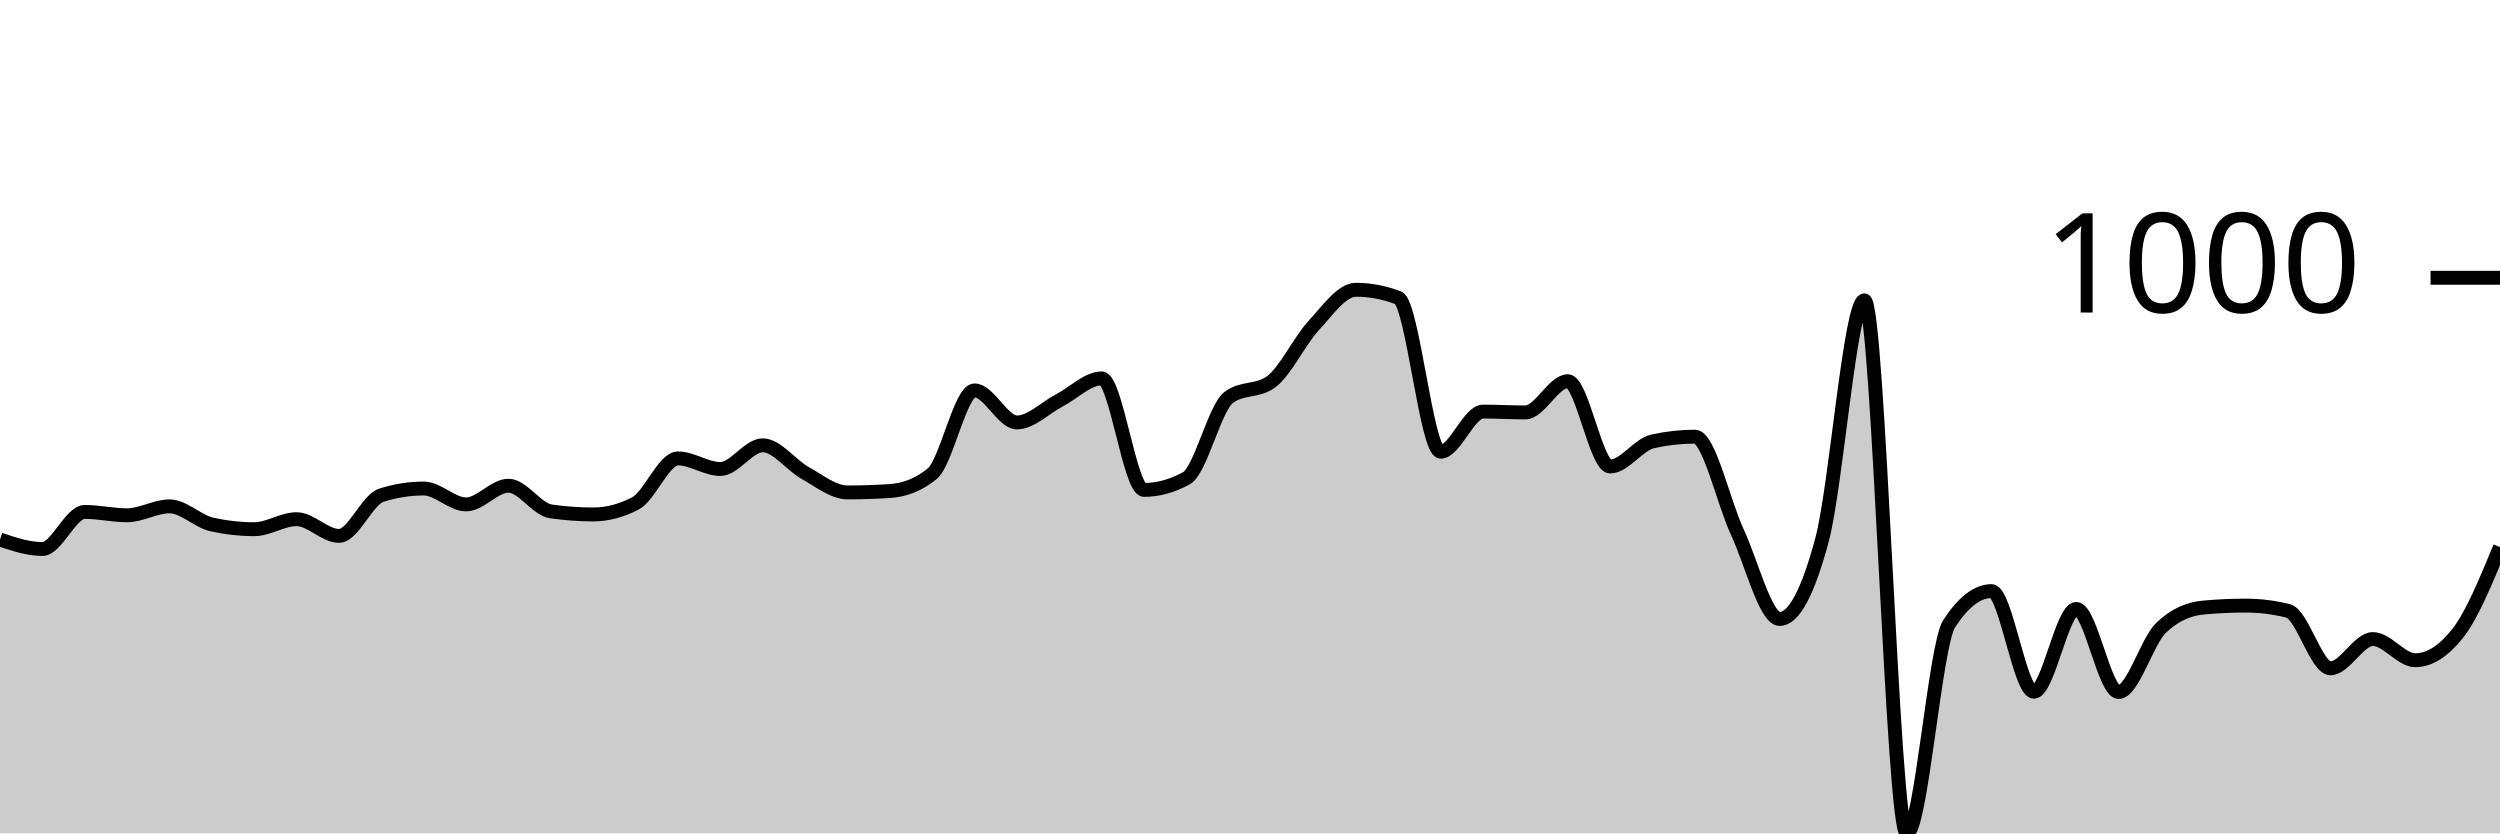
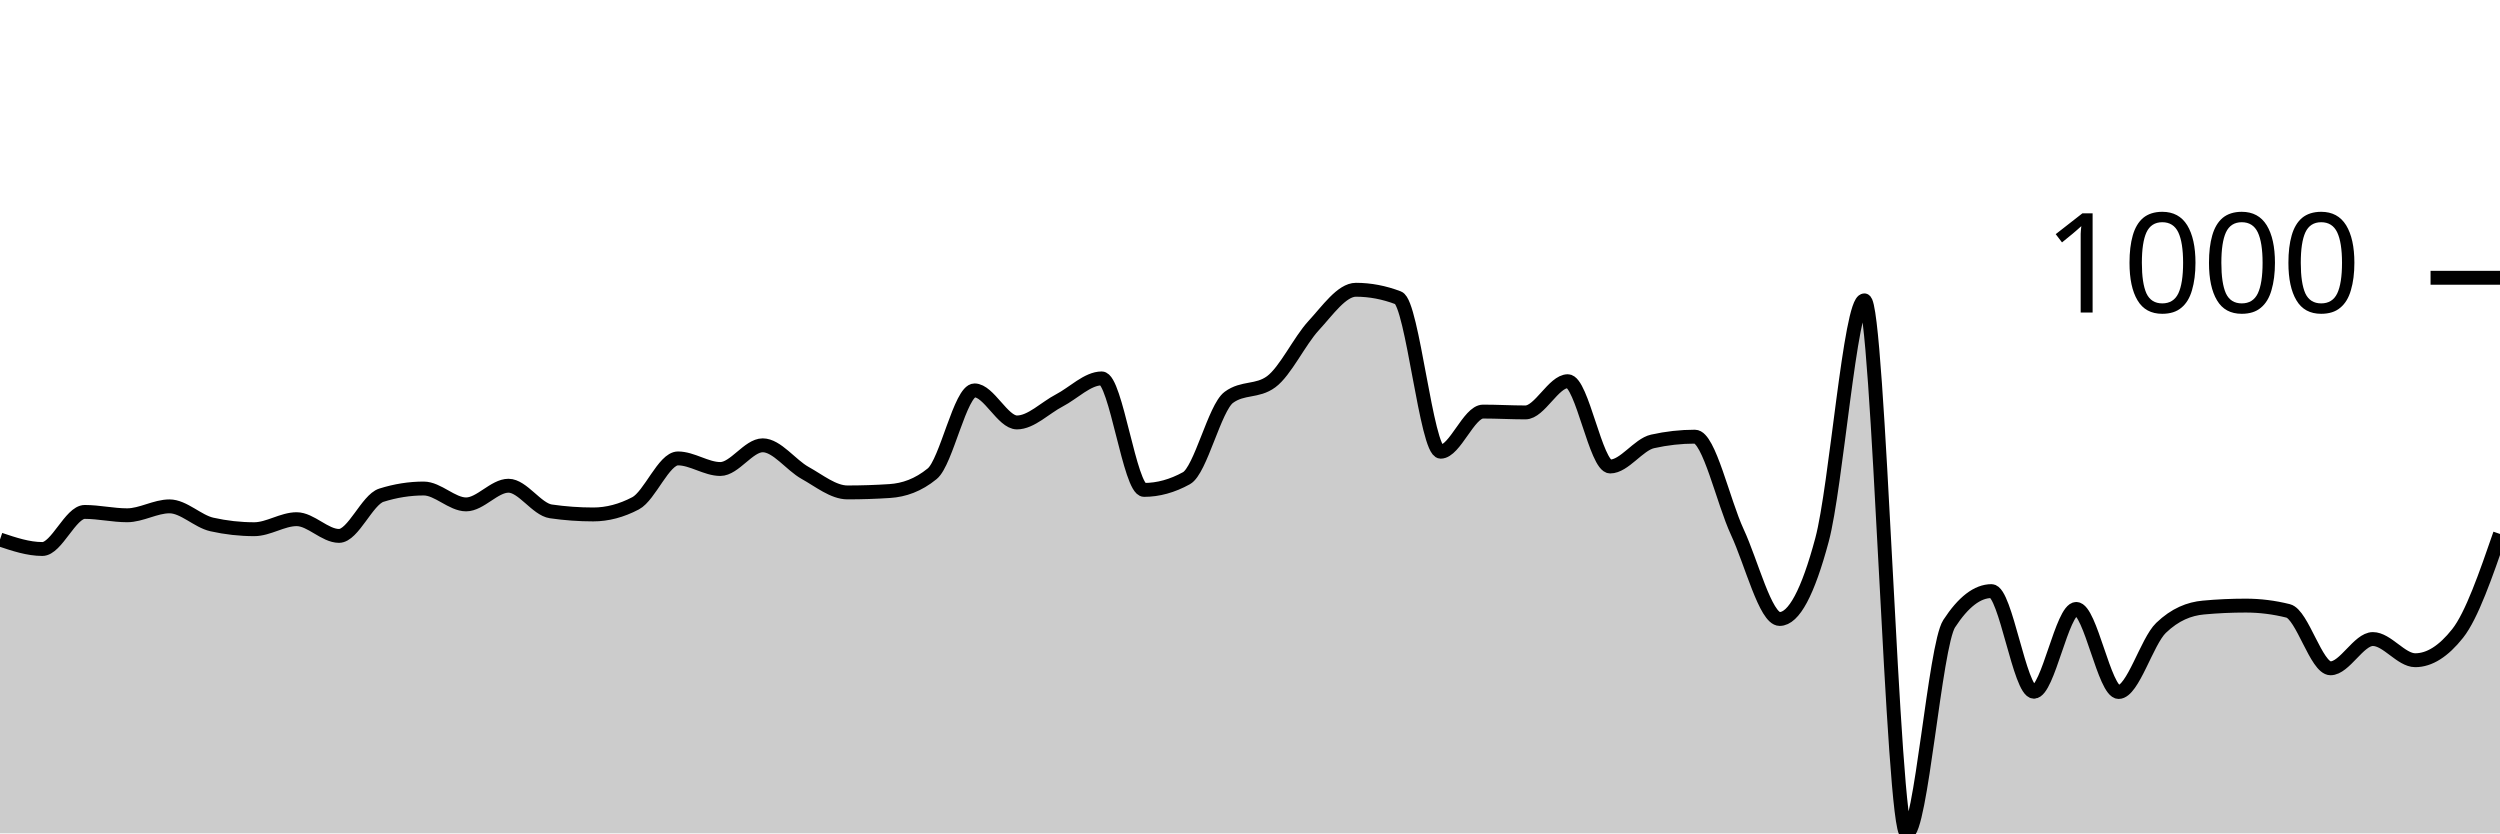
<svg xmlns="http://www.w3.org/2000/svg" viewBox="0 0 180 60">
  <g transform="translate(0,20)">
-     <path class="area" fill="rgba(0, 0, 0, 0.2)" d="M0,18.846C1.017,19.187,2.034,19.528,3.051,19.528C4.068,19.528,5.085,16.859,6.102,16.859C7.119,16.859,8.136,17.1,9.153,17.1C10.169,17.1,11.186,16.458,12.203,16.458C13.22,16.458,14.237,17.535,15.254,17.762C16.271,17.99,17.288,18.103,18.305,18.103C19.322,18.103,20.339,17.381,21.356,17.381C22.373,17.381,23.39,18.585,24.407,18.585C25.424,18.585,26.441,15.976,27.458,15.655C28.475,15.334,29.492,15.173,30.508,15.173C31.525,15.173,32.542,16.317,33.559,16.317C34.576,16.317,35.593,14.972,36.61,14.972C37.627,14.972,38.644,16.672,39.661,16.819C40.678,16.966,41.695,17.04,42.712,17.04C43.729,17.04,44.746,16.772,45.763,16.237C46.78,15.702,47.797,13.006,48.814,13.006C49.831,13.006,50.847,13.768,51.864,13.768C52.881,13.768,53.898,12.062,54.915,12.062C55.932,12.062,56.949,13.484,57.966,14.049C58.983,14.614,60,15.454,61.017,15.454C62.034,15.454,63.051,15.421,64.068,15.354C65.085,15.287,66.102,14.939,67.119,14.109C68.136,13.28,69.153,8.108,70.169,8.108C71.186,8.108,72.203,10.416,73.22,10.416C74.237,10.416,75.254,9.359,76.271,8.831C77.288,8.302,78.305,7.245,79.322,7.245C80.339,7.245,81.356,15.273,82.373,15.273C83.39,15.273,84.407,14.992,85.424,14.431C86.441,13.869,87.458,9.359,88.475,8.61C89.492,7.861,90.508,8.235,91.525,7.486C92.542,6.737,93.559,4.556,94.576,3.452C95.593,2.348,96.61,0.863,97.627,0.863C98.644,0.863,99.661,1.057,100.678,1.445C101.695,1.833,102.712,12.524,103.729,12.524C104.746,12.524,105.763,9.634,106.78,9.634C107.797,9.634,108.814,9.694,109.831,9.694C110.847,9.694,111.864,7.446,112.881,7.446C113.898,7.446,114.915,13.588,115.932,13.588C116.949,13.588,117.966,12.009,118.983,11.781C120,11.554,121.017,11.44,122.034,11.44C123.051,11.44,124.068,16.116,125.085,18.304C126.102,20.492,127.119,24.566,128.136,24.566C129.153,24.566,130.169,22.666,131.186,18.866C132.203,15.066,133.22,1.626,134.237,1.626C135.254,1.626,136.271,40,137.288,40C138.305,40,139.322,26.473,140.339,24.907C141.356,23.342,142.373,22.559,143.39,22.559C144.407,22.559,145.424,29.804,146.441,29.804C147.458,29.804,148.475,23.843,149.492,23.843C150.508,23.843,151.525,29.824,152.542,29.824C153.559,29.824,154.576,26.185,155.593,25.208C156.61,24.231,157.627,23.837,158.644,23.743C159.661,23.649,160.678,23.603,161.695,23.603C162.712,23.603,163.729,23.73,164.746,23.984C165.763,24.238,166.78,28.118,167.797,28.118C168.814,28.118,169.831,26.011,170.847,26.011C171.864,26.011,172.881,27.536,173.898,27.536C174.915,27.536,175.932,26.894,176.949,25.61C177.966,24.325,178.983,21.856,180,19.388L180,40C178.983,40,177.966,40,176.949,40C175.932,40,174.915,40,173.898,40C172.881,40,171.864,40,170.847,40C169.831,40,168.814,40,167.797,40C166.78,40,165.763,40,164.746,40C163.729,40,162.712,40,161.695,40C160.678,40,159.661,40,158.644,40C157.627,40,156.61,40,155.593,40C154.576,40,153.559,40,152.542,40C151.525,40,150.508,40,149.492,40C148.475,40,147.458,40,146.441,40C145.424,40,144.407,40,143.39,40C142.373,40,141.356,40,140.339,40C139.322,40,138.305,40,137.288,40C136.271,40,135.254,40,134.237,40C133.22,40,132.203,40,131.186,40C130.169,40,129.153,40,128.136,40C127.119,40,126.102,40,125.085,40C124.068,40,123.051,40,122.034,40C121.017,40,120,40,118.983,40C117.966,40,116.949,40,115.932,40C114.915,40,113.898,40,112.881,40C111.864,40,110.847,40,109.831,40C108.814,40,107.797,40,106.78,40C105.763,40,104.746,40,103.729,40C102.712,40,101.695,40,100.678,40C99.661,40,98.644,40,97.627,40C96.61,40,95.593,40,94.576,40C93.559,40,92.542,40,91.525,40C90.508,40,89.492,40,88.475,40C87.458,40,86.441,40,85.424,40C84.407,40,83.39,40,82.373,40C81.356,40,80.339,40,79.322,40C78.305,40,77.288,40,76.271,40C75.254,40,74.237,40,73.22,40C72.203,40,71.186,40,70.169,40C69.153,40,68.136,40,67.119,40C66.102,40,65.085,40,64.068,40C63.051,40,62.034,40,61.017,40C60,40,58.983,40,57.966,40C56.949,40,55.932,40,54.915,40C53.898,40,52.881,40,51.864,40C50.847,40,49.831,40,48.814,40C47.797,40,46.78,40,45.763,40C44.746,40,43.729,40,42.712,40C41.695,40,40.678,40,39.661,40C38.644,40,37.627,40,36.61,40C35.593,40,34.576,40,33.559,40C32.542,40,31.525,40,30.508,40C29.492,40,28.475,40,27.458,40C26.441,40,25.424,40,24.407,40C23.39,40,22.373,40,21.356,40C20.339,40,19.322,40,18.305,40C17.288,40,16.271,40,15.254,40C14.237,40,13.22,40,12.203,40C11.186,40,10.169,40,9.153,40C8.136,40,7.119,40,6.102,40C5.085,40,4.068,40,3.051,40C2.034,40,1.017,40,0,40Z" />
-     <path class="line" stroke="black" fill="none" d="M0,18.846C1.017,19.187,2.034,19.528,3.051,19.528C4.068,19.528,5.085,16.859,6.102,16.859C7.119,16.859,8.136,17.1,9.153,17.1C10.169,17.1,11.186,16.458,12.203,16.458C13.22,16.458,14.237,17.535,15.254,17.762C16.271,17.99,17.288,18.103,18.305,18.103C19.322,18.103,20.339,17.381,21.356,17.381C22.373,17.381,23.39,18.585,24.407,18.585C25.424,18.585,26.441,15.976,27.458,15.655C28.475,15.334,29.492,15.173,30.508,15.173C31.525,15.173,32.542,16.317,33.559,16.317C34.576,16.317,35.593,14.972,36.61,14.972C37.627,14.972,38.644,16.672,39.661,16.819C40.678,16.966,41.695,17.04,42.712,17.04C43.729,17.04,44.746,16.772,45.763,16.237C46.78,15.702,47.797,13.006,48.814,13.006C49.831,13.006,50.847,13.768,51.864,13.768C52.881,13.768,53.898,12.062,54.915,12.062C55.932,12.062,56.949,13.484,57.966,14.049C58.983,14.614,60,15.454,61.017,15.454C62.034,15.454,63.051,15.421,64.068,15.354C65.085,15.287,66.102,14.939,67.119,14.109C68.136,13.28,69.153,8.108,70.169,8.108C71.186,8.108,72.203,10.416,73.22,10.416C74.237,10.416,75.254,9.359,76.271,8.831C77.288,8.302,78.305,7.245,79.322,7.245C80.339,7.245,81.356,15.273,82.373,15.273C83.39,15.273,84.407,14.992,85.424,14.431C86.441,13.869,87.458,9.359,88.475,8.61C89.492,7.861,90.508,8.235,91.525,7.486C92.542,6.737,93.559,4.556,94.576,3.452C95.593,2.348,96.61,0.863,97.627,0.863C98.644,0.863,99.661,1.057,100.678,1.445C101.695,1.833,102.712,12.524,103.729,12.524C104.746,12.524,105.763,9.634,106.78,9.634C107.797,9.634,108.814,9.694,109.831,9.694C110.847,9.694,111.864,7.446,112.881,7.446C113.898,7.446,114.915,13.588,115.932,13.588C116.949,13.588,117.966,12.009,118.983,11.781C120,11.554,121.017,11.44,122.034,11.44C123.051,11.44,124.068,16.116,125.085,18.304C126.102,20.492,127.119,24.566,128.136,24.566C129.153,24.566,130.169,22.666,131.186,18.866C132.203,15.066,133.22,1.626,134.237,1.626C135.254,1.626,136.271,40,137.288,40C138.305,40,139.322,26.473,140.339,24.907C141.356,23.342,142.373,22.559,143.39,22.559C144.407,22.559,145.424,29.804,146.441,29.804C147.458,29.804,148.475,23.843,149.492,23.843C150.508,23.843,151.525,29.824,152.542,29.824C153.559,29.824,154.576,26.185,155.593,25.208C156.61,24.231,157.627,23.837,158.644,23.743C159.661,23.649,160.678,23.603,161.695,23.603C162.712,23.603,163.729,23.73,164.746,23.984C165.763,24.238,166.78,28.118,167.797,28.118C168.814,28.118,169.831,26.011,170.847,26.011C171.864,26.011,172.881,27.536,173.898,27.536C174.915,27.536,175.932,26.894,176.949,25.61C177.966,24.325,178.983,21.856,180,19.388" />
+     <path class="area" fill="rgba(0, 0, 0, 0.2)" d="M0,18.846C1.017,19.187,2.034,19.528,3.051,19.528C4.068,19.528,5.085,16.859,6.102,16.859C7.119,16.859,8.136,17.1,9.153,17.1C10.169,17.1,11.186,16.458,12.203,16.458C13.22,16.458,14.237,17.535,15.254,17.762C16.271,17.99,17.288,18.103,18.305,18.103C19.322,18.103,20.339,17.381,21.356,17.381C22.373,17.381,23.39,18.585,24.407,18.585C25.424,18.585,26.441,15.976,27.458,15.655C28.475,15.334,29.492,15.173,30.508,15.173C31.525,15.173,32.542,16.317,33.559,16.317C34.576,16.317,35.593,14.972,36.61,14.972C37.627,14.972,38.644,16.672,39.661,16.819C40.678,16.966,41.695,17.04,42.712,17.04C43.729,17.04,44.746,16.772,45.763,16.237C46.78,15.702,47.797,13.006,48.814,13.006C49.831,13.006,50.847,13.768,51.864,13.768C52.881,13.768,53.898,12.062,54.915,12.062C55.932,12.062,56.949,13.484,57.966,14.049C58.983,14.614,60,15.454,61.017,15.454C62.034,15.454,63.051,15.421,64.068,15.354C65.085,15.287,66.102,14.939,67.119,14.109C68.136,13.28,69.153,8.108,70.169,8.108C71.186,8.108,72.203,10.416,73.22,10.416C74.237,10.416,75.254,9.359,76.271,8.831C77.288,8.302,78.305,7.245,79.322,7.245C80.339,7.245,81.356,15.273,82.373,15.273C83.39,15.273,84.407,14.992,85.424,14.431C86.441,13.869,87.458,9.359,88.475,8.61C89.492,7.861,90.508,8.235,91.525,7.486C92.542,6.737,93.559,4.556,94.576,3.452C95.593,2.348,96.61,0.863,97.627,0.863C98.644,0.863,99.661,1.057,100.678,1.445C101.695,1.833,102.712,12.524,103.729,12.524C104.746,12.524,105.763,9.634,106.78,9.634C107.797,9.634,108.814,9.694,109.831,9.694C110.847,9.694,111.864,7.446,112.881,7.446C113.898,7.446,114.915,13.588,115.932,13.588C116.949,13.588,117.966,12.009,118.983,11.781C120,11.554,121.017,11.44,122.034,11.44C123.051,11.44,124.068,16.116,125.085,18.304C126.102,20.492,127.119,24.566,128.136,24.566C129.153,24.566,130.169,22.666,131.186,18.866C132.203,15.066,133.22,1.626,134.237,1.626C135.254,1.626,136.271,40,137.288,40C138.305,40,139.322,26.473,140.339,24.907C141.356,23.342,142.373,22.559,143.39,22.559C144.407,22.559,145.424,29.804,146.441,29.804C147.458,29.804,148.475,23.843,149.492,23.843C150.508,23.843,151.525,29.824,152.542,29.824C153.559,29.824,154.576,26.185,155.593,25.208C156.61,24.231,157.627,23.837,158.644,23.743C159.661,23.649,160.678,23.603,161.695,23.603C162.712,23.603,163.729,23.73,164.746,23.984C165.763,24.238,166.78,28.118,167.797,28.118C168.814,28.118,169.831,26.011,170.847,26.011C171.864,26.011,172.881,27.536,173.898,27.536C174.915,27.536,175.932,26.894,176.949,25.61C177.966,24.325,178.983,21.385,180,18.445L180,40C178.983,40,177.966,40,176.949,40C175.932,40,174.915,40,173.898,40C172.881,40,171.864,40,170.847,40C169.831,40,168.814,40,167.797,40C166.78,40,165.763,40,164.746,40C163.729,40,162.712,40,161.695,40C160.678,40,159.661,40,158.644,40C157.627,40,156.61,40,155.593,40C154.576,40,153.559,40,152.542,40C151.525,40,150.508,40,149.492,40C148.475,40,147.458,40,146.441,40C145.424,40,144.407,40,143.39,40C142.373,40,141.356,40,140.339,40C139.322,40,138.305,40,137.288,40C136.271,40,135.254,40,134.237,40C133.22,40,132.203,40,131.186,40C130.169,40,129.153,40,128.136,40C127.119,40,126.102,40,125.085,40C124.068,40,123.051,40,122.034,40C121.017,40,120,40,118.983,40C117.966,40,116.949,40,115.932,40C114.915,40,113.898,40,112.881,40C111.864,40,110.847,40,109.831,40C108.814,40,107.797,40,106.78,40C105.763,40,104.746,40,103.729,40C102.712,40,101.695,40,100.678,40C99.661,40,98.644,40,97.627,40C96.61,40,95.593,40,94.576,40C93.559,40,92.542,40,91.525,40C90.508,40,89.492,40,88.475,40C87.458,40,86.441,40,85.424,40C84.407,40,83.39,40,82.373,40C81.356,40,80.339,40,79.322,40C78.305,40,77.288,40,76.271,40C75.254,40,74.237,40,73.22,40C72.203,40,71.186,40,70.169,40C69.153,40,68.136,40,67.119,40C66.102,40,65.085,40,64.068,40C63.051,40,62.034,40,61.017,40C60,40,58.983,40,57.966,40C56.949,40,55.932,40,54.915,40C53.898,40,52.881,40,51.864,40C50.847,40,49.831,40,48.814,40C47.797,40,46.78,40,45.763,40C44.746,40,43.729,40,42.712,40C41.695,40,40.678,40,39.661,40C38.644,40,37.627,40,36.61,40C35.593,40,34.576,40,33.559,40C32.542,40,31.525,40,30.508,40C29.492,40,28.475,40,27.458,40C26.441,40,25.424,40,24.407,40C23.39,40,22.373,40,21.356,40C20.339,40,19.322,40,18.305,40C17.288,40,16.271,40,15.254,40C14.237,40,13.22,40,12.203,40C11.186,40,10.169,40,9.153,40C8.136,40,7.119,40,6.102,40C5.085,40,4.068,40,3.051,40C2.034,40,1.017,40,0,40Z" />
+     <path class="line" stroke="black" fill="none" d="M0,18.846C1.017,19.187,2.034,19.528,3.051,19.528C4.068,19.528,5.085,16.859,6.102,16.859C7.119,16.859,8.136,17.1,9.153,17.1C10.169,17.1,11.186,16.458,12.203,16.458C13.22,16.458,14.237,17.535,15.254,17.762C16.271,17.99,17.288,18.103,18.305,18.103C19.322,18.103,20.339,17.381,21.356,17.381C22.373,17.381,23.39,18.585,24.407,18.585C25.424,18.585,26.441,15.976,27.458,15.655C28.475,15.334,29.492,15.173,30.508,15.173C31.525,15.173,32.542,16.317,33.559,16.317C34.576,16.317,35.593,14.972,36.61,14.972C37.627,14.972,38.644,16.672,39.661,16.819C40.678,16.966,41.695,17.04,42.712,17.04C43.729,17.04,44.746,16.772,45.763,16.237C46.78,15.702,47.797,13.006,48.814,13.006C49.831,13.006,50.847,13.768,51.864,13.768C52.881,13.768,53.898,12.062,54.915,12.062C55.932,12.062,56.949,13.484,57.966,14.049C58.983,14.614,60,15.454,61.017,15.454C62.034,15.454,63.051,15.421,64.068,15.354C65.085,15.287,66.102,14.939,67.119,14.109C68.136,13.28,69.153,8.108,70.169,8.108C71.186,8.108,72.203,10.416,73.22,10.416C74.237,10.416,75.254,9.359,76.271,8.831C77.288,8.302,78.305,7.245,79.322,7.245C80.339,7.245,81.356,15.273,82.373,15.273C83.39,15.273,84.407,14.992,85.424,14.431C86.441,13.869,87.458,9.359,88.475,8.61C89.492,7.861,90.508,8.235,91.525,7.486C92.542,6.737,93.559,4.556,94.576,3.452C95.593,2.348,96.61,0.863,97.627,0.863C98.644,0.863,99.661,1.057,100.678,1.445C101.695,1.833,102.712,12.524,103.729,12.524C104.746,12.524,105.763,9.634,106.78,9.634C107.797,9.634,108.814,9.694,109.831,9.694C110.847,9.694,111.864,7.446,112.881,7.446C113.898,7.446,114.915,13.588,115.932,13.588C116.949,13.588,117.966,12.009,118.983,11.781C120,11.554,121.017,11.44,122.034,11.44C123.051,11.44,124.068,16.116,125.085,18.304C126.102,20.492,127.119,24.566,128.136,24.566C129.153,24.566,130.169,22.666,131.186,18.866C132.203,15.066,133.22,1.626,134.237,1.626C135.254,1.626,136.271,40,137.288,40C138.305,40,139.322,26.473,140.339,24.907C141.356,23.342,142.373,22.559,143.39,22.559C144.407,22.559,145.424,29.804,146.441,29.804C147.458,29.804,148.475,23.843,149.492,23.843C150.508,23.843,151.525,29.824,152.542,29.824C153.559,29.824,154.576,26.185,155.593,25.208C156.61,24.231,157.627,23.837,158.644,23.743C159.661,23.649,160.678,23.603,161.695,23.603C162.712,23.603,163.729,23.73,164.746,23.984C165.763,24.238,166.78,28.118,167.797,28.118C168.814,28.118,169.831,26.011,170.847,26.011C171.864,26.011,172.881,27.536,173.898,27.536C174.915,27.536,175.932,26.894,176.949,25.61C177.966,24.325,178.983,21.385,180,18.445" />
    <path class="axis-ceiling" stroke-width="1" stroke="black" fill="none" d="M175,0L180,0" />
    <text class="axis-ceiling-label" font-family="sans-serif" text-anchor="end" font-size="10px" x="170" y="2.5">1000</text>
  </g>
</svg>
